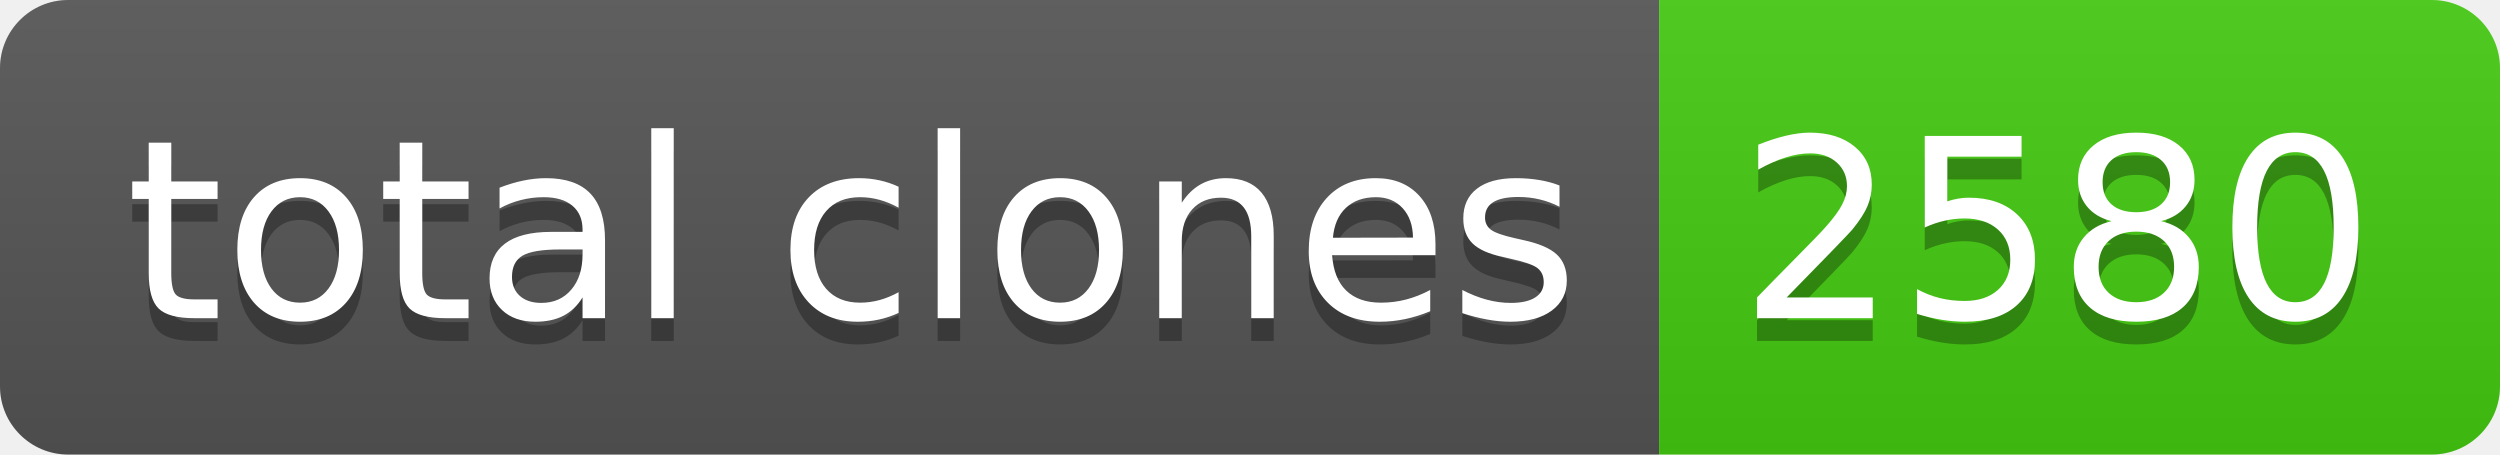
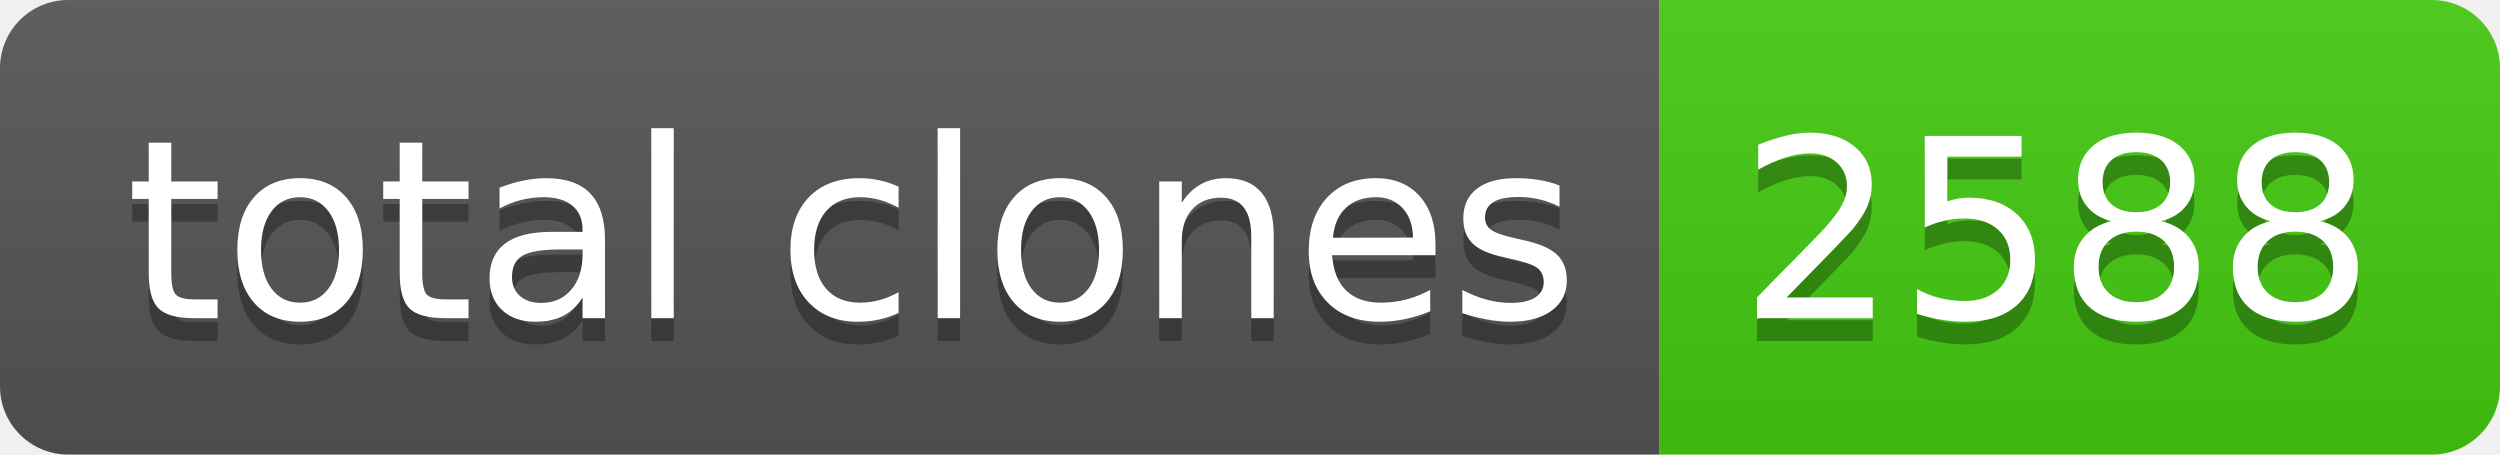
- <svg xmlns="http://www.w3.org/2000/svg" width="110" height="20" role="img" aria-label="total clones: 2580">
+ <svg xmlns="http://www.w3.org/2000/svg" width="110" height="20" role="img" aria-label="total clones: 2588">
  <linearGradient id="s" x2="0" y2="100%">
    <stop offset="0" stop-color="#bbb" stop-opacity=".1" />
    <stop offset="1" stop-opacity=".1" />
  </linearGradient>
  <clipPath id="r">
    <rect width="110" height="20" rx="3" fill="#fff" />
  </clipPath>
  <g clip-path="url(#r)">
    <rect width="73" height="20" fill="#555" />
    <rect x="73" width="37" height="20" fill="#4c1" />
    <rect width="110" height="20" fill="url(#s)" />
  </g>
  <g fill="#fff" text-anchor="middle" font-family="Verdana,Geneva,DejaVu Sans,sans-serif" text-rendering="geometricPrecision" font-size="110">
    <text aria-hidden="true" x="375" y="150" fill="#010101" fill-opacity=".3" transform="scale(.1)" textLength="630">total clones</text>
    <text x="375" y="140" transform="scale(.1)" fill="#fff" textLength="630">total clones</text>
-     <text aria-hidden="true" x="905" y="150" fill="#010101" fill-opacity=".3" transform="scale(.1)" textLength="270">2580</text>
-     <text x="905" y="140" transform="scale(.1)" fill="#fff" textLength="270">2580</text>
+     <text aria-hidden="true" x="905" y="150" fill="#010101" fill-opacity=".3" transform="scale(.1)" textLength="270">2588</text>
+     <text x="905" y="140" transform="scale(.1)" fill="#fff" textLength="270">2588</text>
  </g>
</svg>
